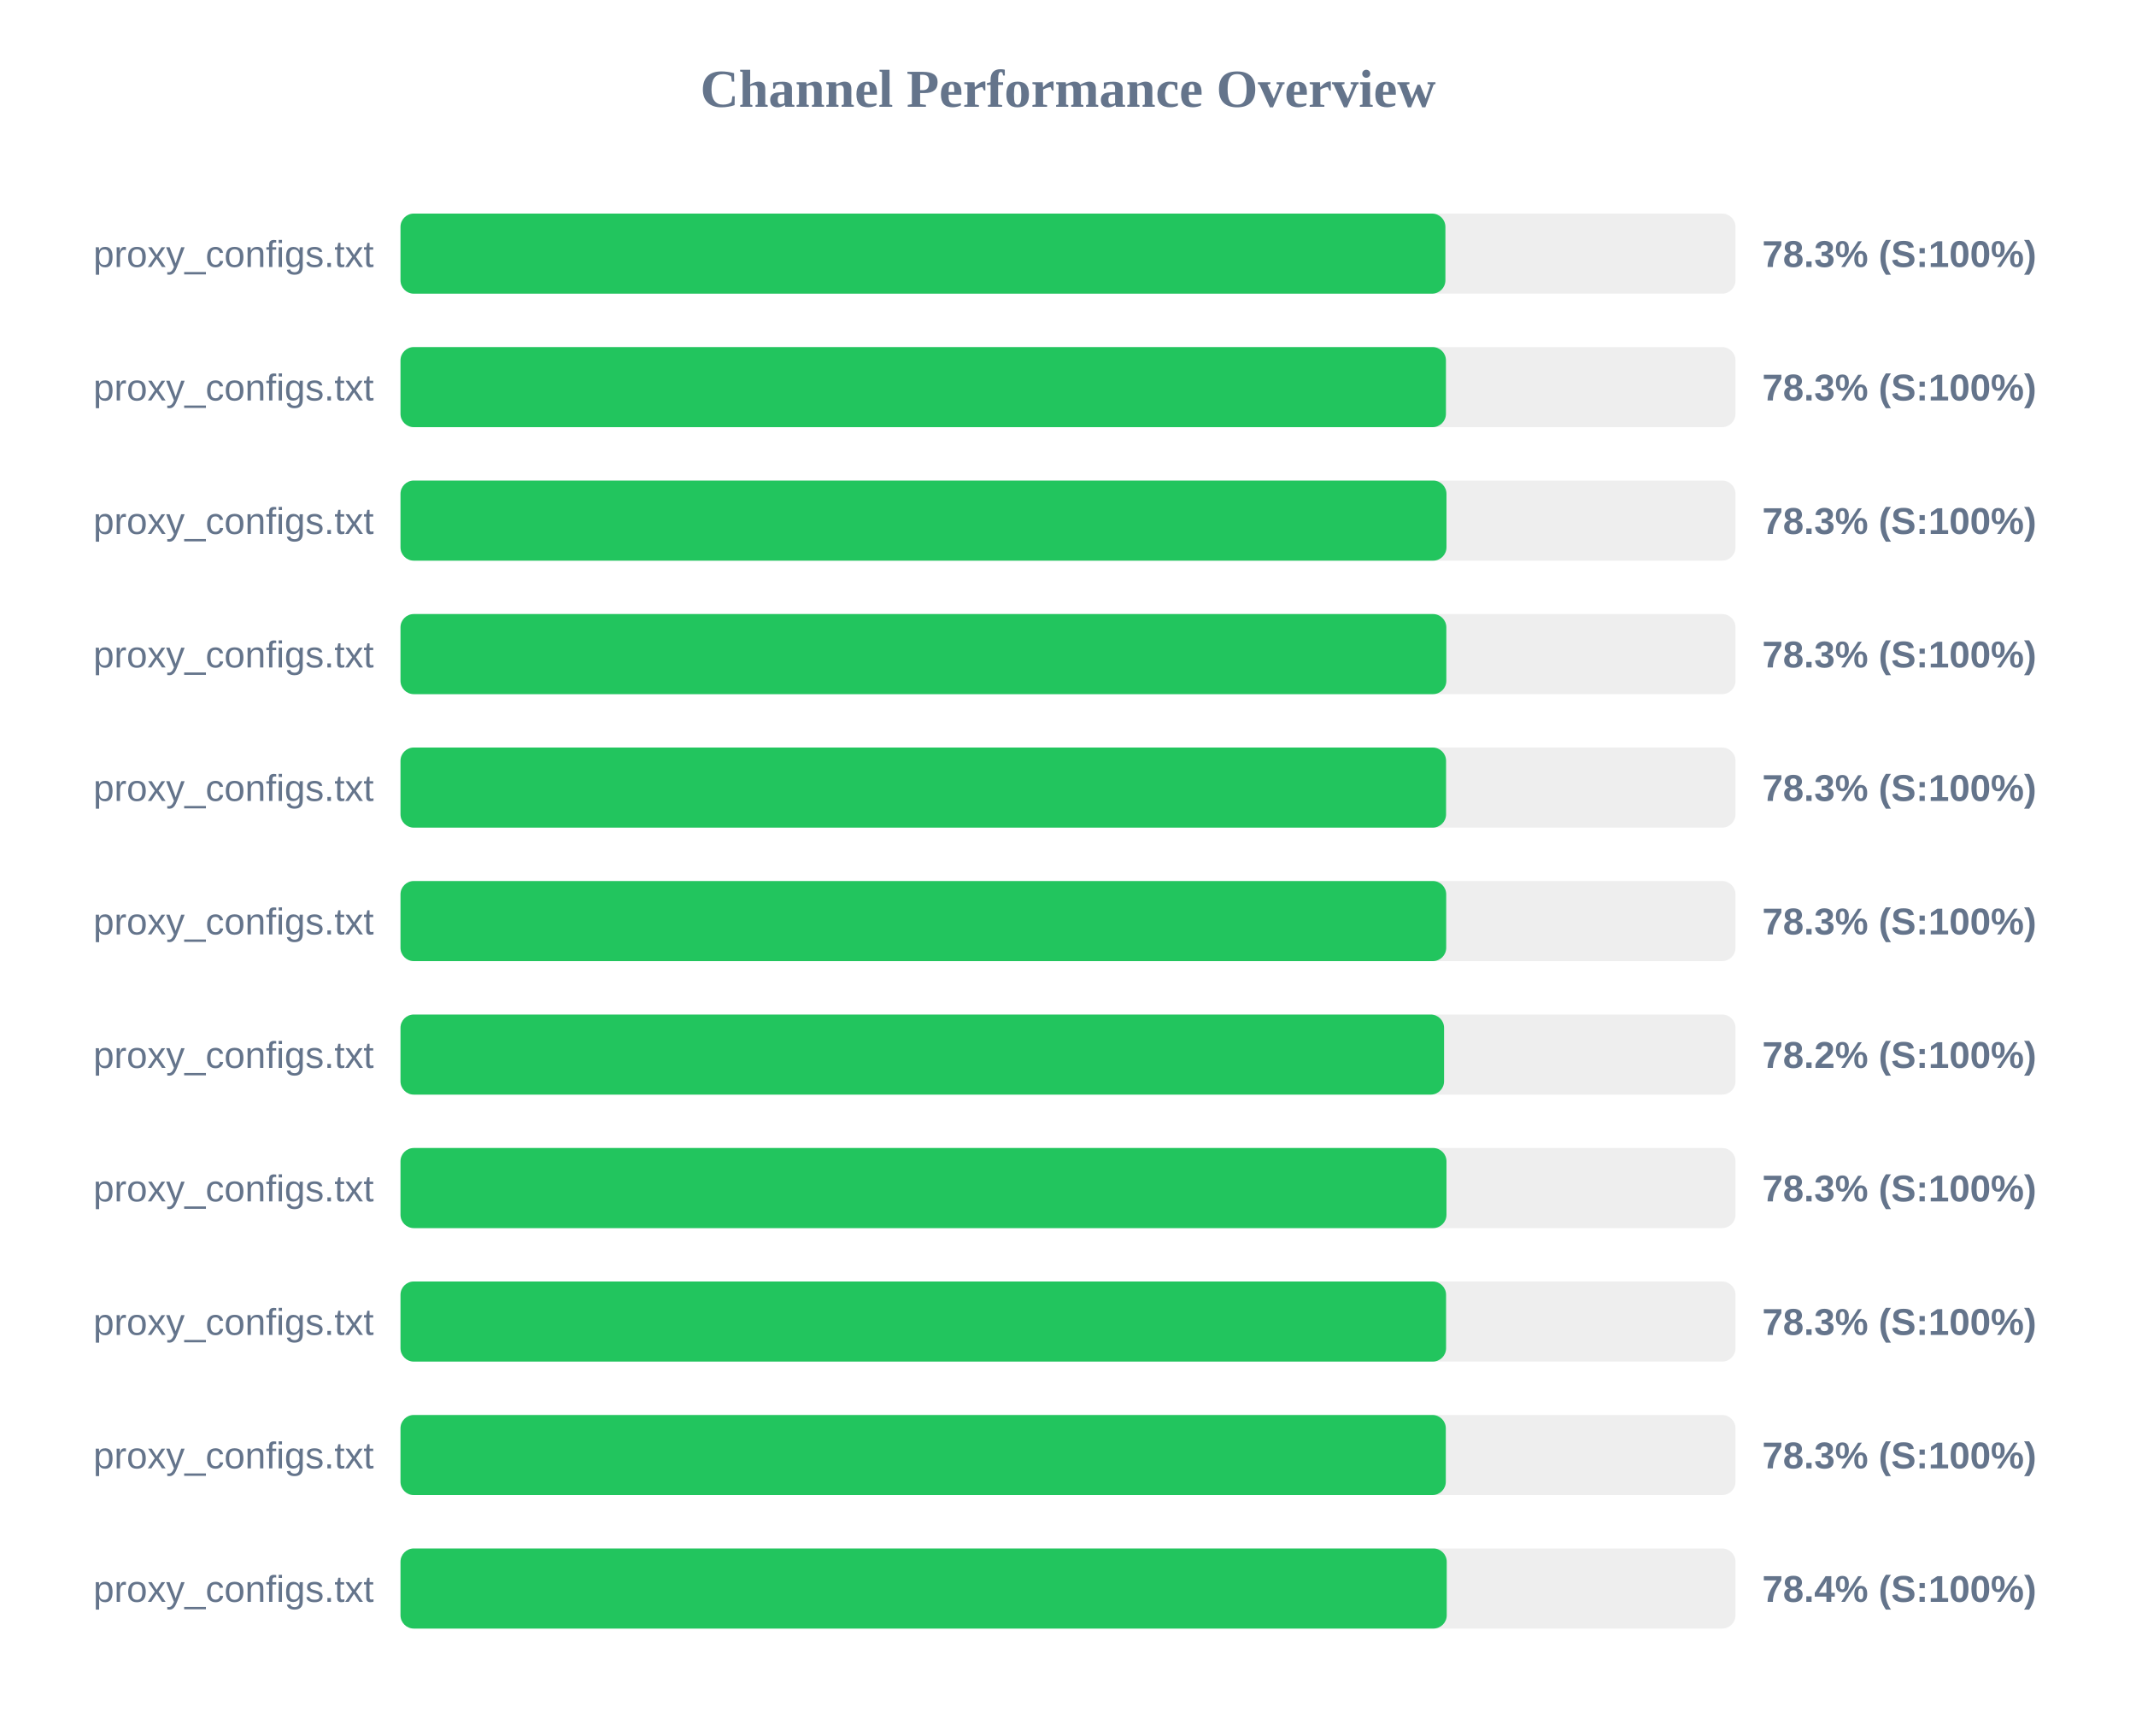
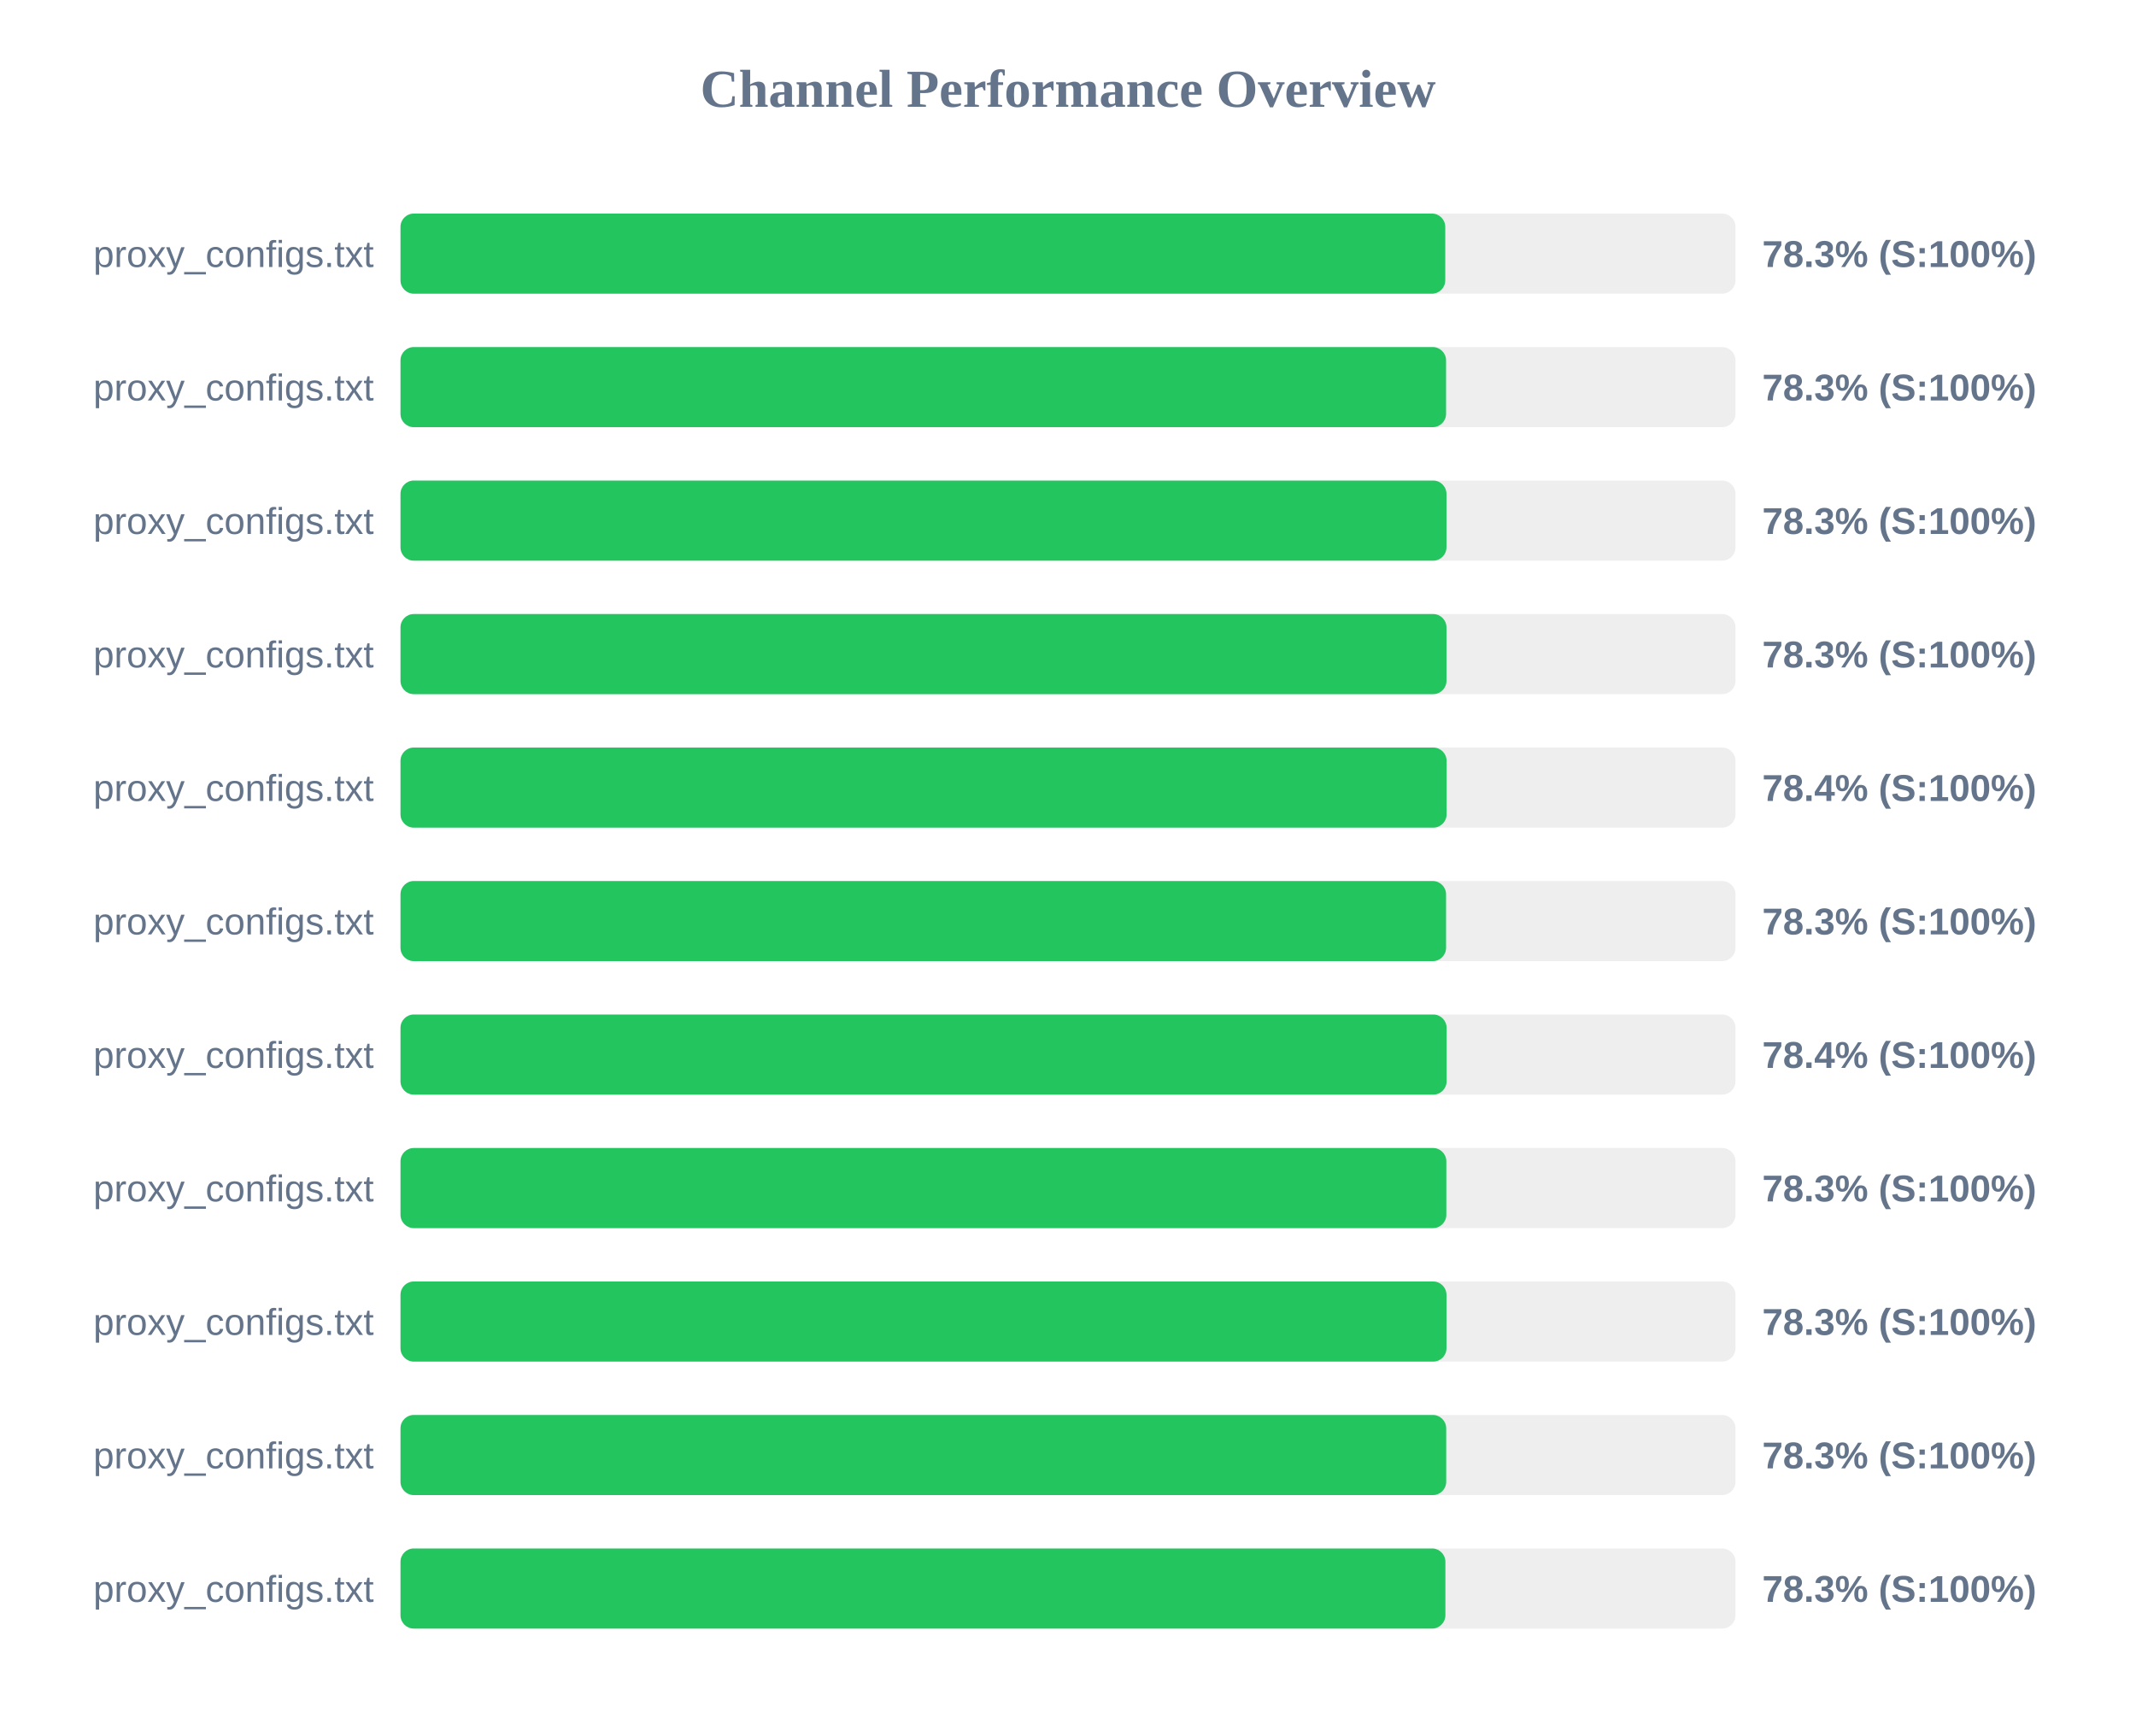
<svg xmlns="http://www.w3.org/2000/svg" width="800" height="650" version="1.1">
  <style>
        .row { font: 14px Arial; fill: #64748b; }
        .score { font: bold 14px Arial; fill: #64748b; }
    </style>
  <text x="400" y="40" text-anchor="middle" font-size="20px" font-weight="bold" fill="#64748b">Channel Performance Overview</text>
  <rect x="150" y="80" width="500" height="30" fill="#eee" rx="5" />
-   <rect x="150" y="80" width="391.35" height="30" fill="#22c55e" rx="5" />
+   <rect x="150" y="80" width="391.3" height="30" fill="#22c55e" rx="5" />
  <text x="140" y="100" text-anchor="end" class="row">proxy_configs.txt</text>
  <text x="660" y="100" text-anchor="start" class="score">78.3% (S:100%)</text>
  <rect x="150" y="130" width="500" height="30" fill="#eee" rx="5" />
-   <rect x="150" y="130" width="391.55" height="30" fill="#22c55e" rx="5" />
+   <rect x="150" y="130" width="391.6" height="30" fill="#22c55e" rx="5" />
  <text x="140" y="150" text-anchor="end" class="row">proxy_configs.txt</text>
  <text x="660" y="150" text-anchor="start" class="score">78.3% (S:100%)</text>
  <rect x="150" y="180" width="500" height="30" fill="#eee" rx="5" />
  <rect x="150" y="180" width="391.75" height="30" fill="#22c55e" rx="5" />
  <text x="140" y="200" text-anchor="end" class="row">proxy_configs.txt</text>
  <text x="660" y="200" text-anchor="start" class="score">78.3% (S:100%)</text>
  <rect x="150" y="230" width="500" height="30" fill="#eee" rx="5" />
-   <rect x="150" y="230" width="391.7" height="30" fill="#22c55e" rx="5" />
+   <rect x="150" y="230" width="391.75" height="30" fill="#22c55e" rx="5" />
  <text x="140" y="250" text-anchor="end" class="row">proxy_configs.txt</text>
  <text x="660" y="250" text-anchor="start" class="score">78.3% (S:100%)</text>
  <rect x="150" y="280" width="500" height="30" fill="#eee" rx="5" />
-   <rect x="150" y="280" width="391.6" height="30" fill="#22c55e" rx="5" />
+   <rect x="150" y="280" width="391.8" height="30" fill="#22c55e" rx="5" />
  <text x="140" y="300" text-anchor="end" class="row">proxy_configs.txt</text>
-   <text x="660" y="300" text-anchor="start" class="score">78.3% (S:100%)</text>
+   <text x="660" y="300" text-anchor="start" class="score">78.4% (S:100%)</text>
  <rect x="150" y="330" width="500" height="30" fill="#eee" rx="5" />
-   <rect x="150" y="330" width="391.65" height="30" fill="#22c55e" rx="5" />
+   <rect x="150" y="330" width="391.6" height="30" fill="#22c55e" rx="5" />
  <text x="140" y="350" text-anchor="end" class="row">proxy_configs.txt</text>
  <text x="660" y="350" text-anchor="start" class="score">78.3% (S:100%)</text>
  <rect x="150" y="380" width="500" height="30" fill="#eee" rx="5" />
-   <rect x="150" y="380" width="390.85" height="30" fill="#22c55e" rx="5" />
+   <rect x="150" y="380" width="391.8" height="30" fill="#22c55e" rx="5" />
  <text x="140" y="400" text-anchor="end" class="row">proxy_configs.txt</text>
-   <text x="660" y="400" text-anchor="start" class="score">78.2% (S:100%)</text>
+   <text x="660" y="400" text-anchor="start" class="score">78.4% (S:100%)</text>
  <rect x="150" y="430" width="500" height="30" fill="#eee" rx="5" />
-   <rect x="150" y="430" width="391.75" height="30" fill="#22c55e" rx="5" />
+   <rect x="150" y="430" width="391.7" height="30" fill="#22c55e" rx="5" />
  <text x="140" y="450" text-anchor="end" class="row">proxy_configs.txt</text>
  <text x="660" y="450" text-anchor="start" class="score">78.3% (S:100%)</text>
  <rect x="150" y="480" width="500" height="30" fill="#eee" rx="5" />
-   <rect x="150" y="480" width="391.6" height="30" fill="#22c55e" rx="5" />
+   <rect x="150" y="480" width="391.75" height="30" fill="#22c55e" rx="5" />
  <text x="140" y="500" text-anchor="end" class="row">proxy_configs.txt</text>
  <text x="660" y="500" text-anchor="start" class="score">78.3% (S:100%)</text>
  <rect x="150" y="530" width="500" height="30" fill="#eee" rx="5" />
-   <rect x="150" y="530" width="391.5" height="30" fill="#22c55e" rx="5" />
+   <rect x="150" y="530" width="391.65" height="30" fill="#22c55e" rx="5" />
  <text x="140" y="550" text-anchor="end" class="row">proxy_configs.txt</text>
  <text x="660" y="550" text-anchor="start" class="score">78.3% (S:100%)</text>
  <rect x="150" y="580" width="500" height="30" fill="#eee" rx="5" />
-   <rect x="150" y="580" width="391.85" height="30" fill="#22c55e" rx="5" />
+   <rect x="150" y="580" width="391.35" height="30" fill="#22c55e" rx="5" />
  <text x="140" y="600" text-anchor="end" class="row">proxy_configs.txt</text>
-   <text x="660" y="600" text-anchor="start" class="score">78.4% (S:100%)</text>
+   <text x="660" y="600" text-anchor="start" class="score">78.3% (S:100%)</text>
</svg>
